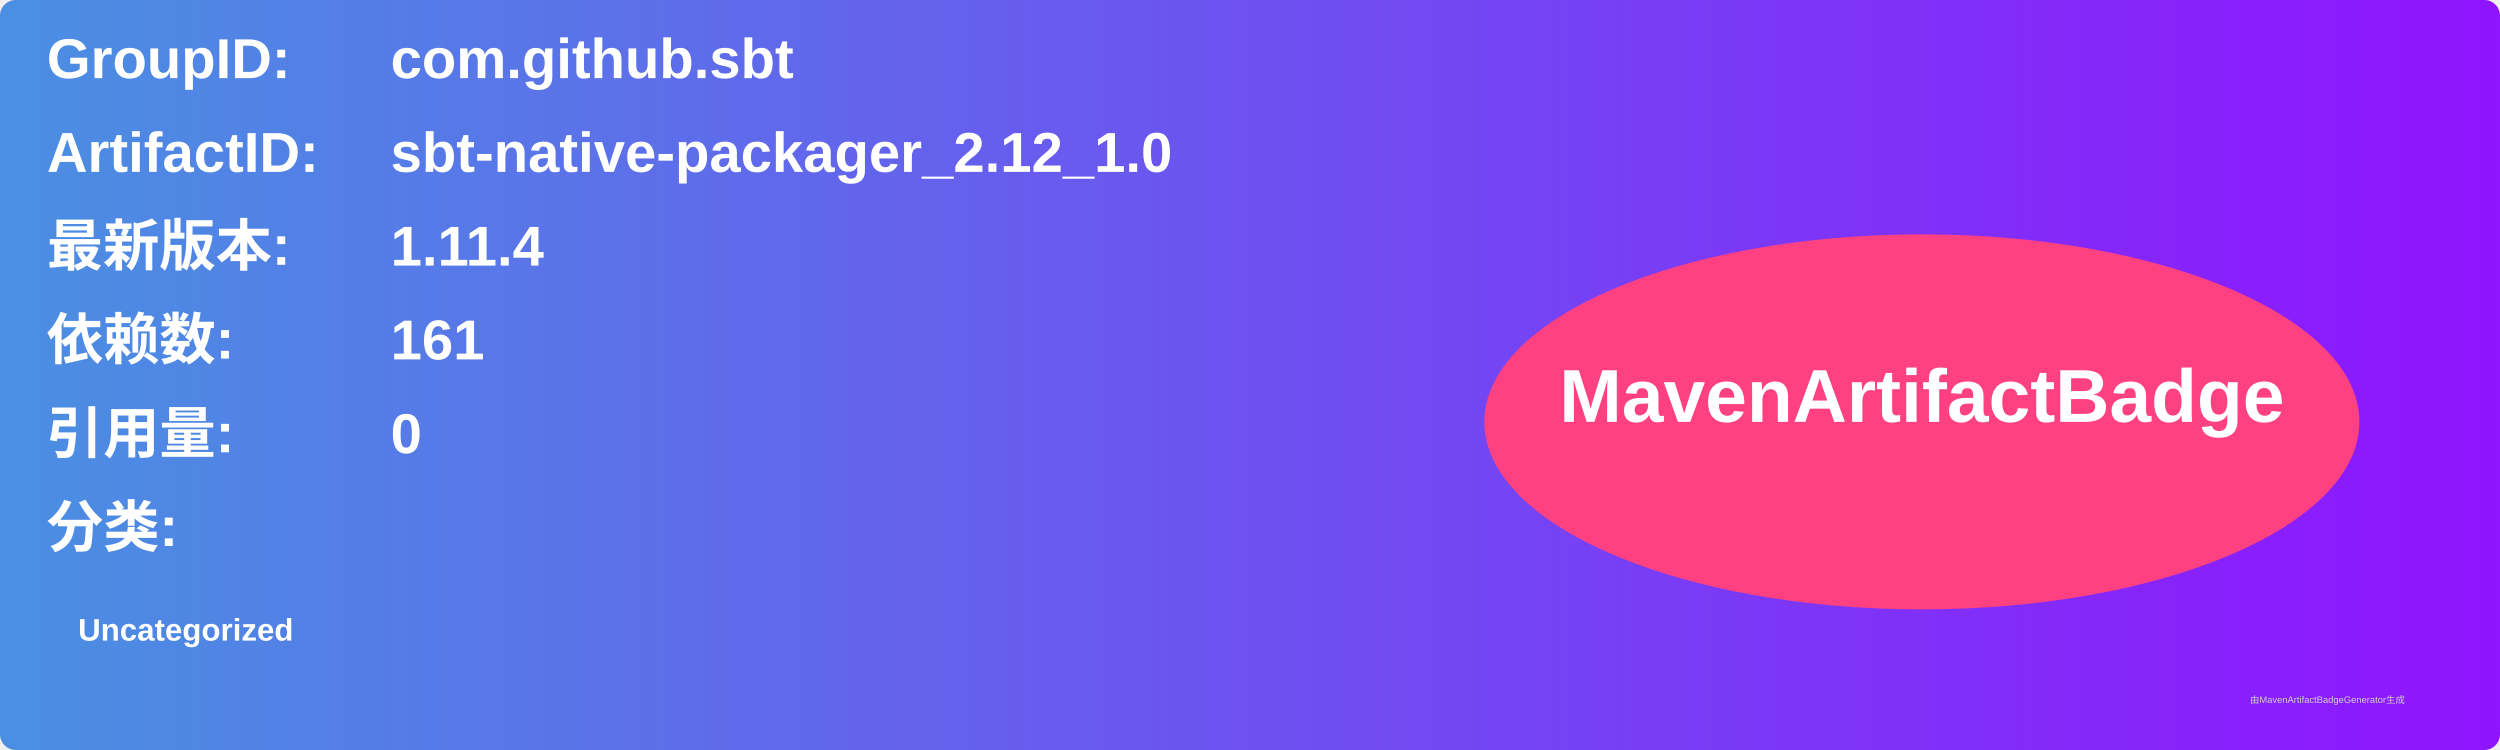
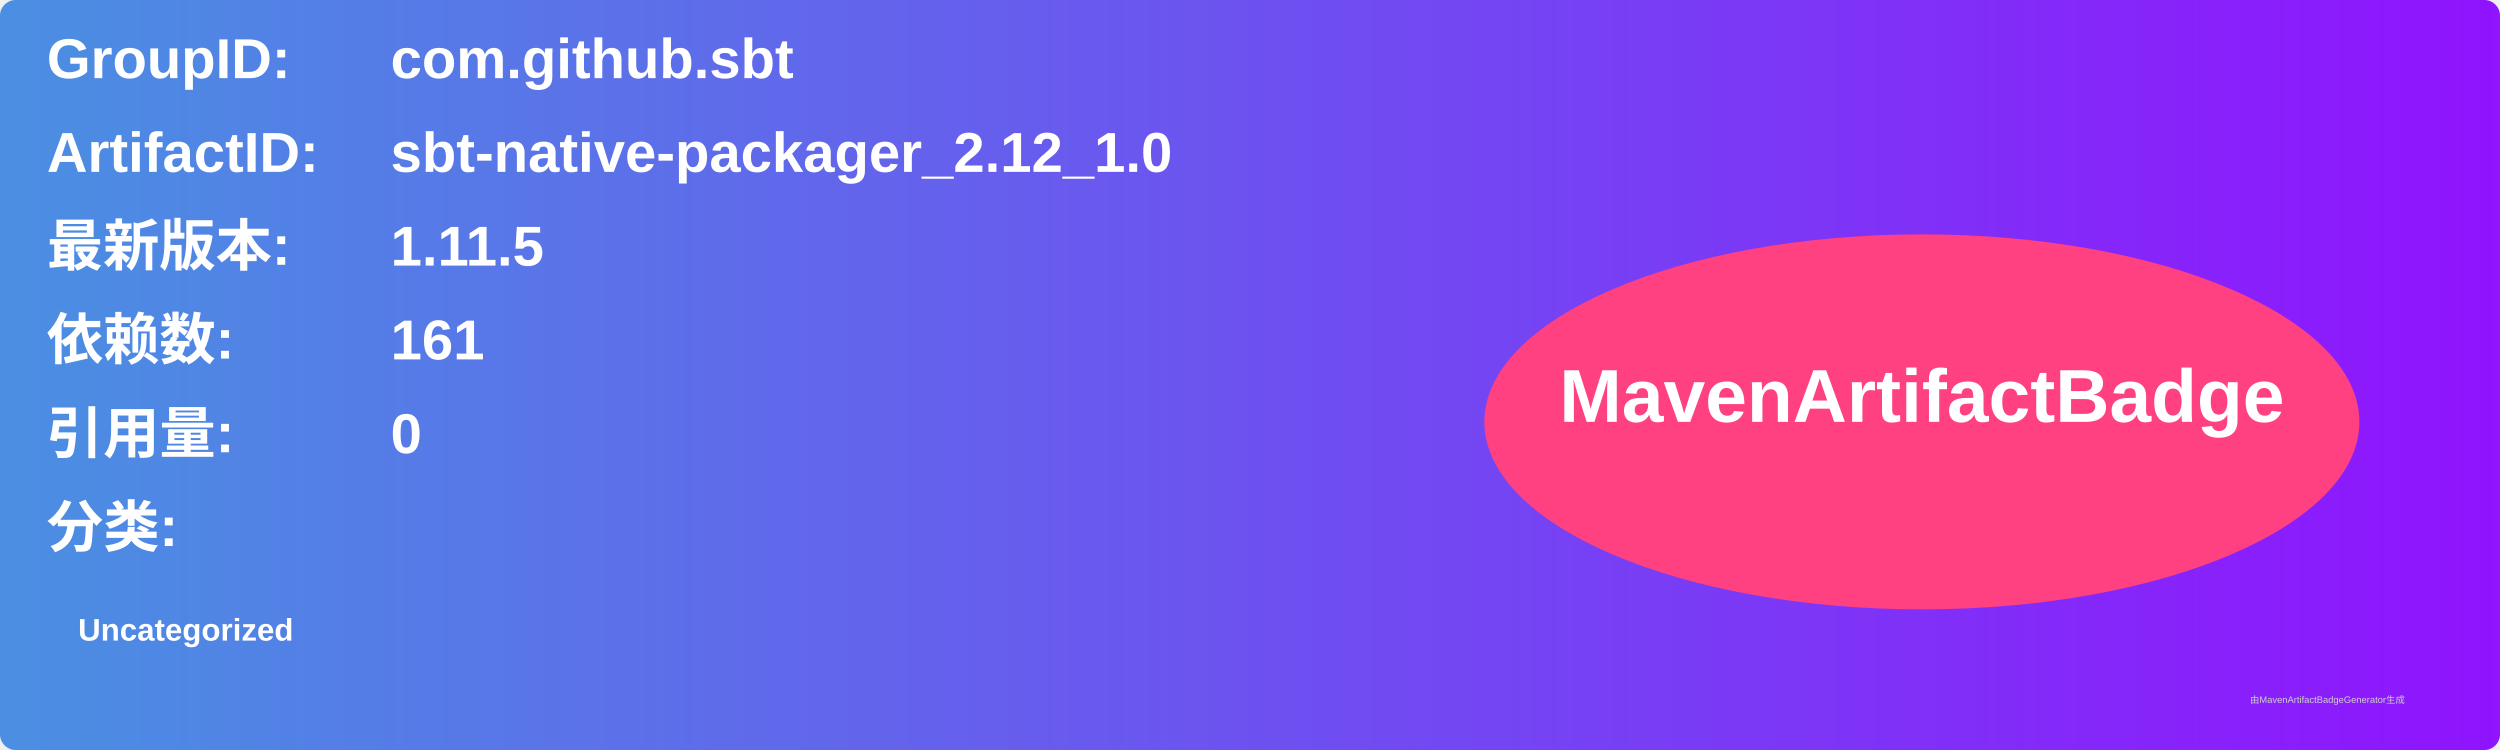
<svg xmlns="http://www.w3.org/2000/svg" width="800" height="240" viewBox="0 0 800 240">
  <linearGradient id="grad" x1="0%" y1="0%" x2="100%" y2="0%">
    <stop offset="0%" stop-color="#4a90e2" />
    <stop offset="100%" stop-color="#9013fe" />
  </linearGradient>
  <rect width="100%" height="100%" rx="5" ry="5" fill="url(#grad)" />
  <g transform="translate(15, 15)">
    <text x="0" y="10" font-family="Arial" font-size="18" fill="white" font-weight="bold" width="260">GroupID:</text>
    <text x="110" y="10" font-family="Arial" font-size="18" fill="white" font-weight="bold" width="460">com.github.sbt</text>
    <text x="0" y="40" font-family="Arial" font-size="18" fill="white" font-weight="bold" width="260">ArtifactID:</text>
    <text x="110" y="40" font-family="Arial" font-size="18" fill="white" font-weight="bold" width="460">sbt-native-packager_2.12_1.0</text>
    <text x="0" y="70" font-family="Arial" font-size="18" fill="white" font-weight="bold">最新版本:</text>
    <text x="110" y="70" font-family="Arial" font-size="18" fill="white" font-weight="bold">
-       <tspan font-weight="bold">1.11.4</tspan>
+       <tspan font-weight="bold">1.11.5</tspan>
    </text>
    <text x="0" y="100" font-family="Arial" font-size="18" fill="white" font-weight="bold">依赖数: </text>
    <text x="110" y="100" font-family="Arial" font-size="18" fill="white">
      <tspan font-weight="bold">161</tspan>
    </text>
    <text x="0" y="130" font-family="Arial" font-size="18" fill="white" font-weight="bold">引用量: </text>
    <text x="110" y="130" font-family="Arial" font-size="18" fill="white">
      <tspan font-weight="bold">0</tspan>
    </text>
    <text x="0" y="160" font-family="Arial" font-size="18" fill="white" font-weight="bold">分类:</text>
    <text x="10" y="190" font-family="Arial" font-size="10" fill="white">
      <tspan font-weight="bold">Uncategorized</tspan>
    </text>
    <ellipse cx="600" cy="120" rx="140" ry="60" fill="#ff4081" />
    <text x="600" y="120" text-anchor="middle" font-family="Arial" font-size="24" fill="white" font-weight="bold">MavenArtifactBadge</text>
  </g>
  <text x="720" y="225" font-family="Arial" font-size="3" fill="#d0d0d0">由MavenArtifactBadgeGenerator生成</text>
</svg>
